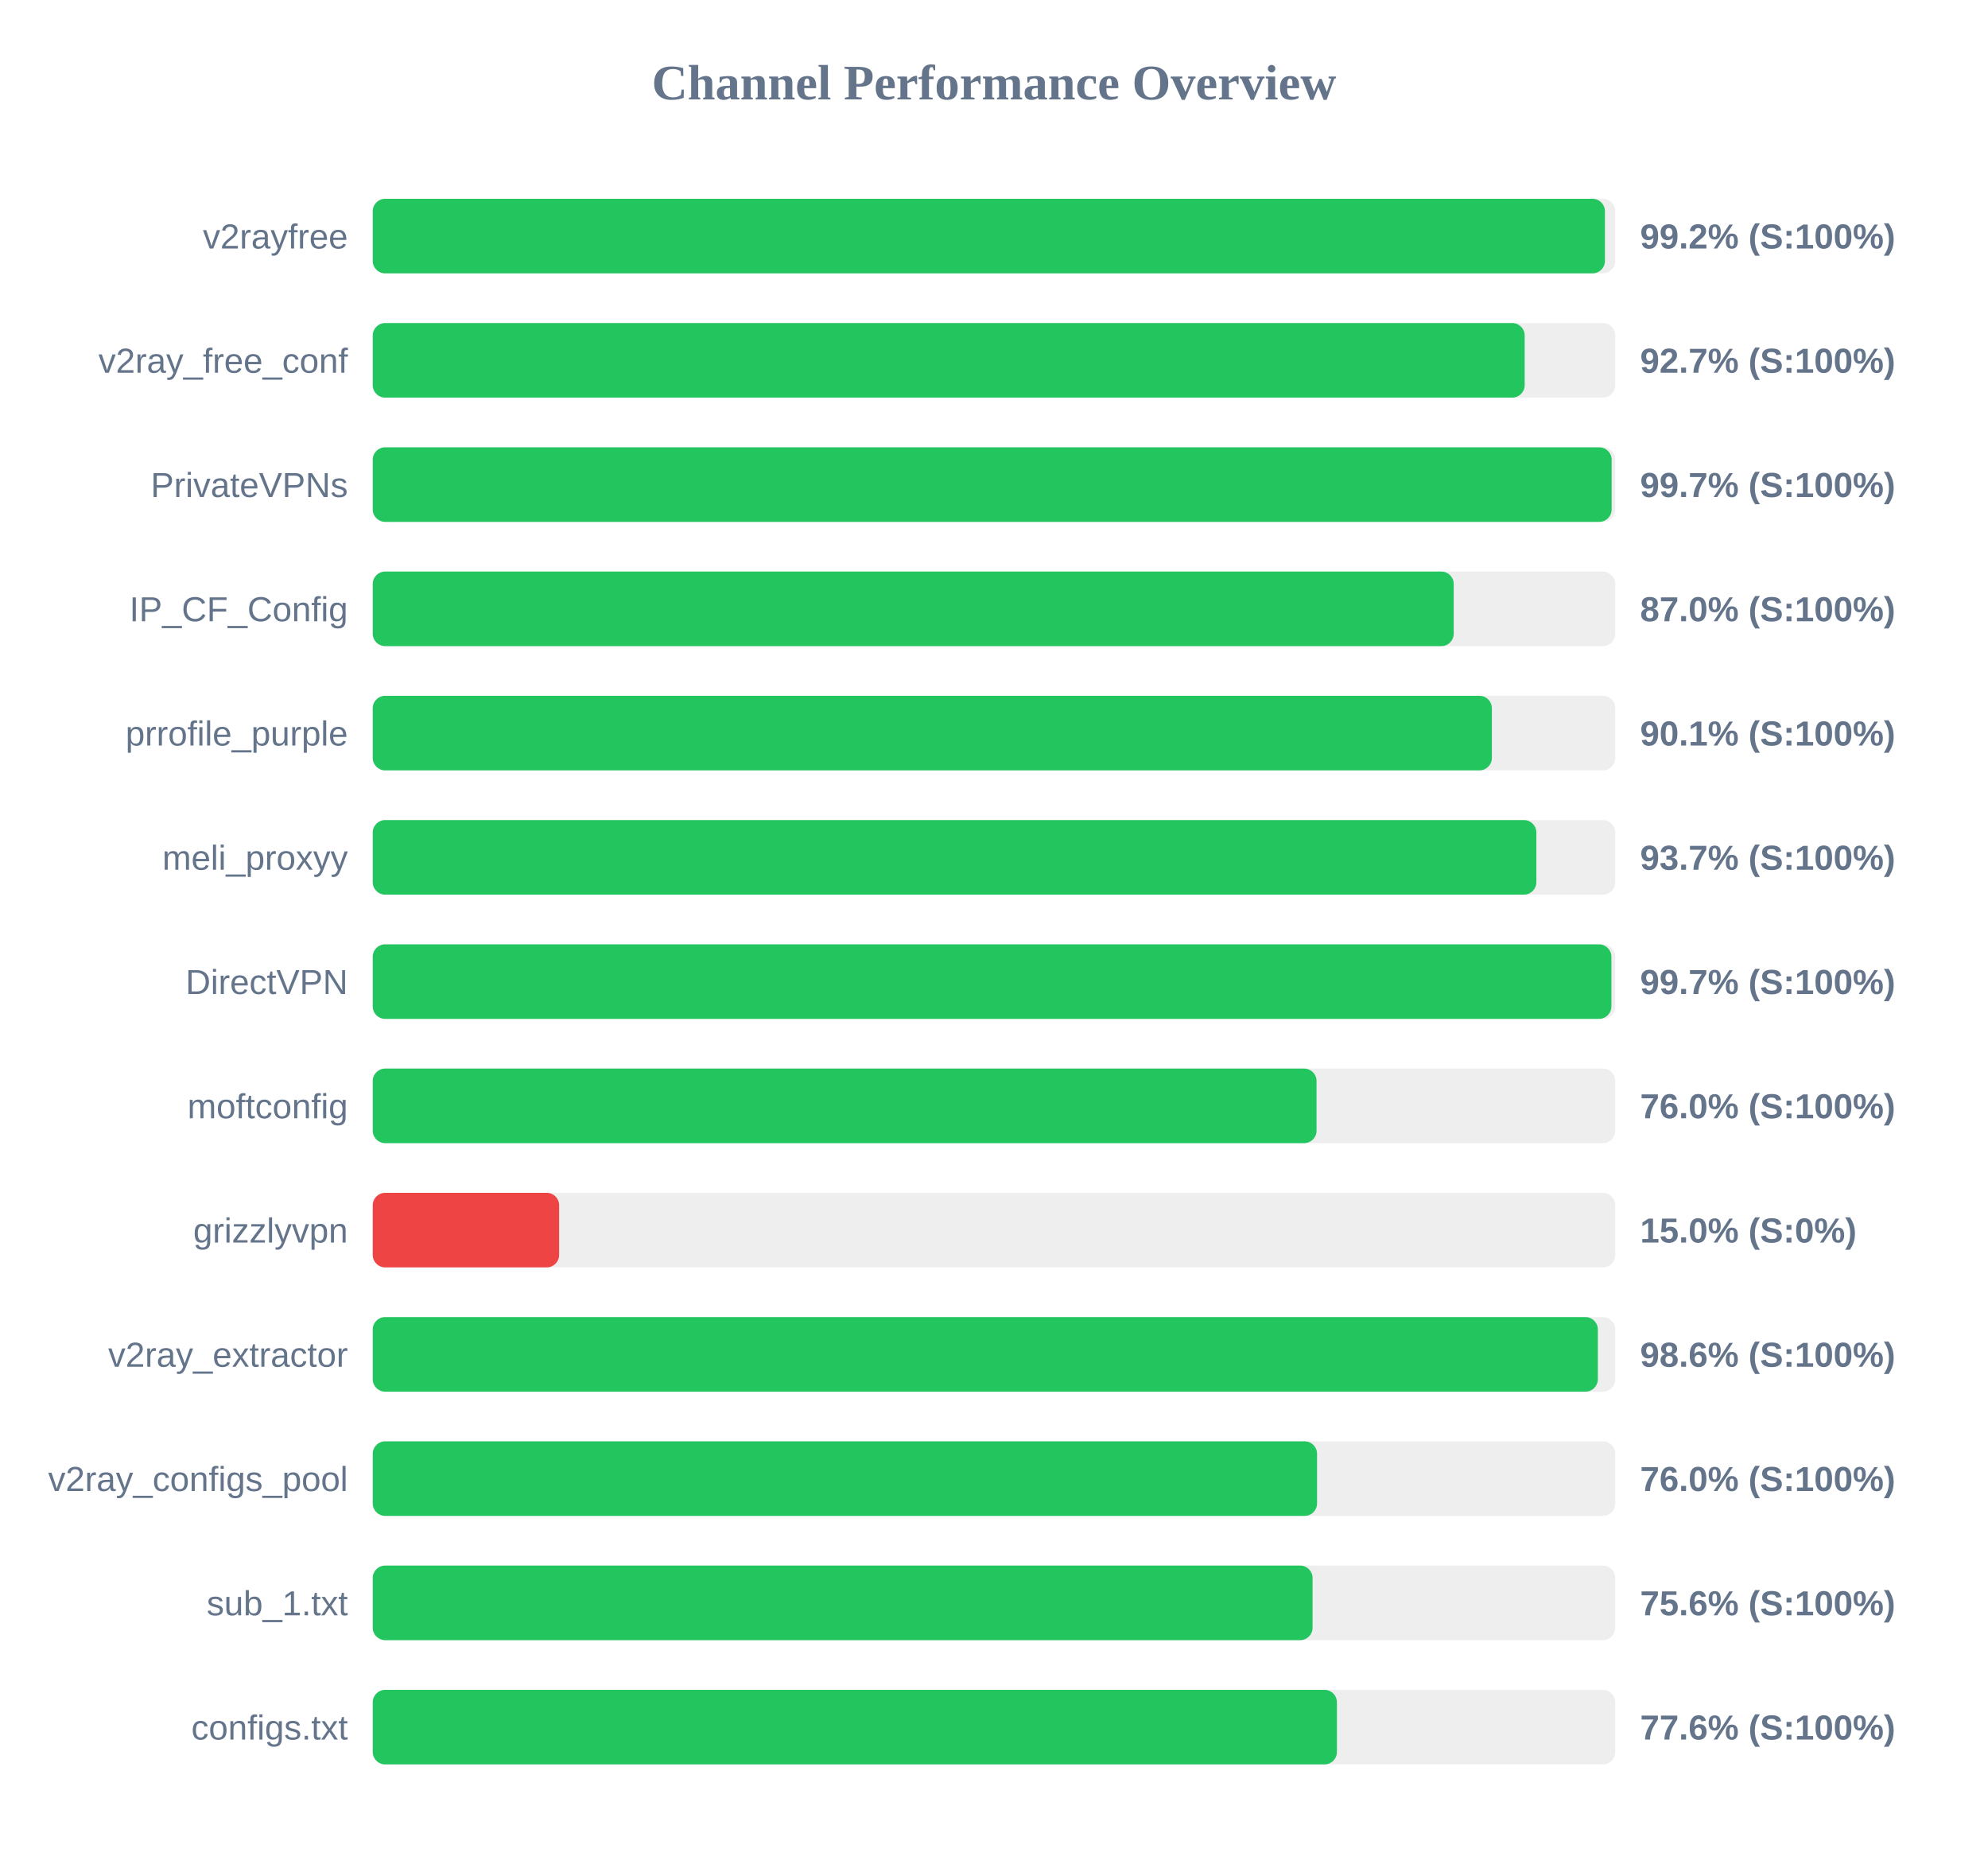
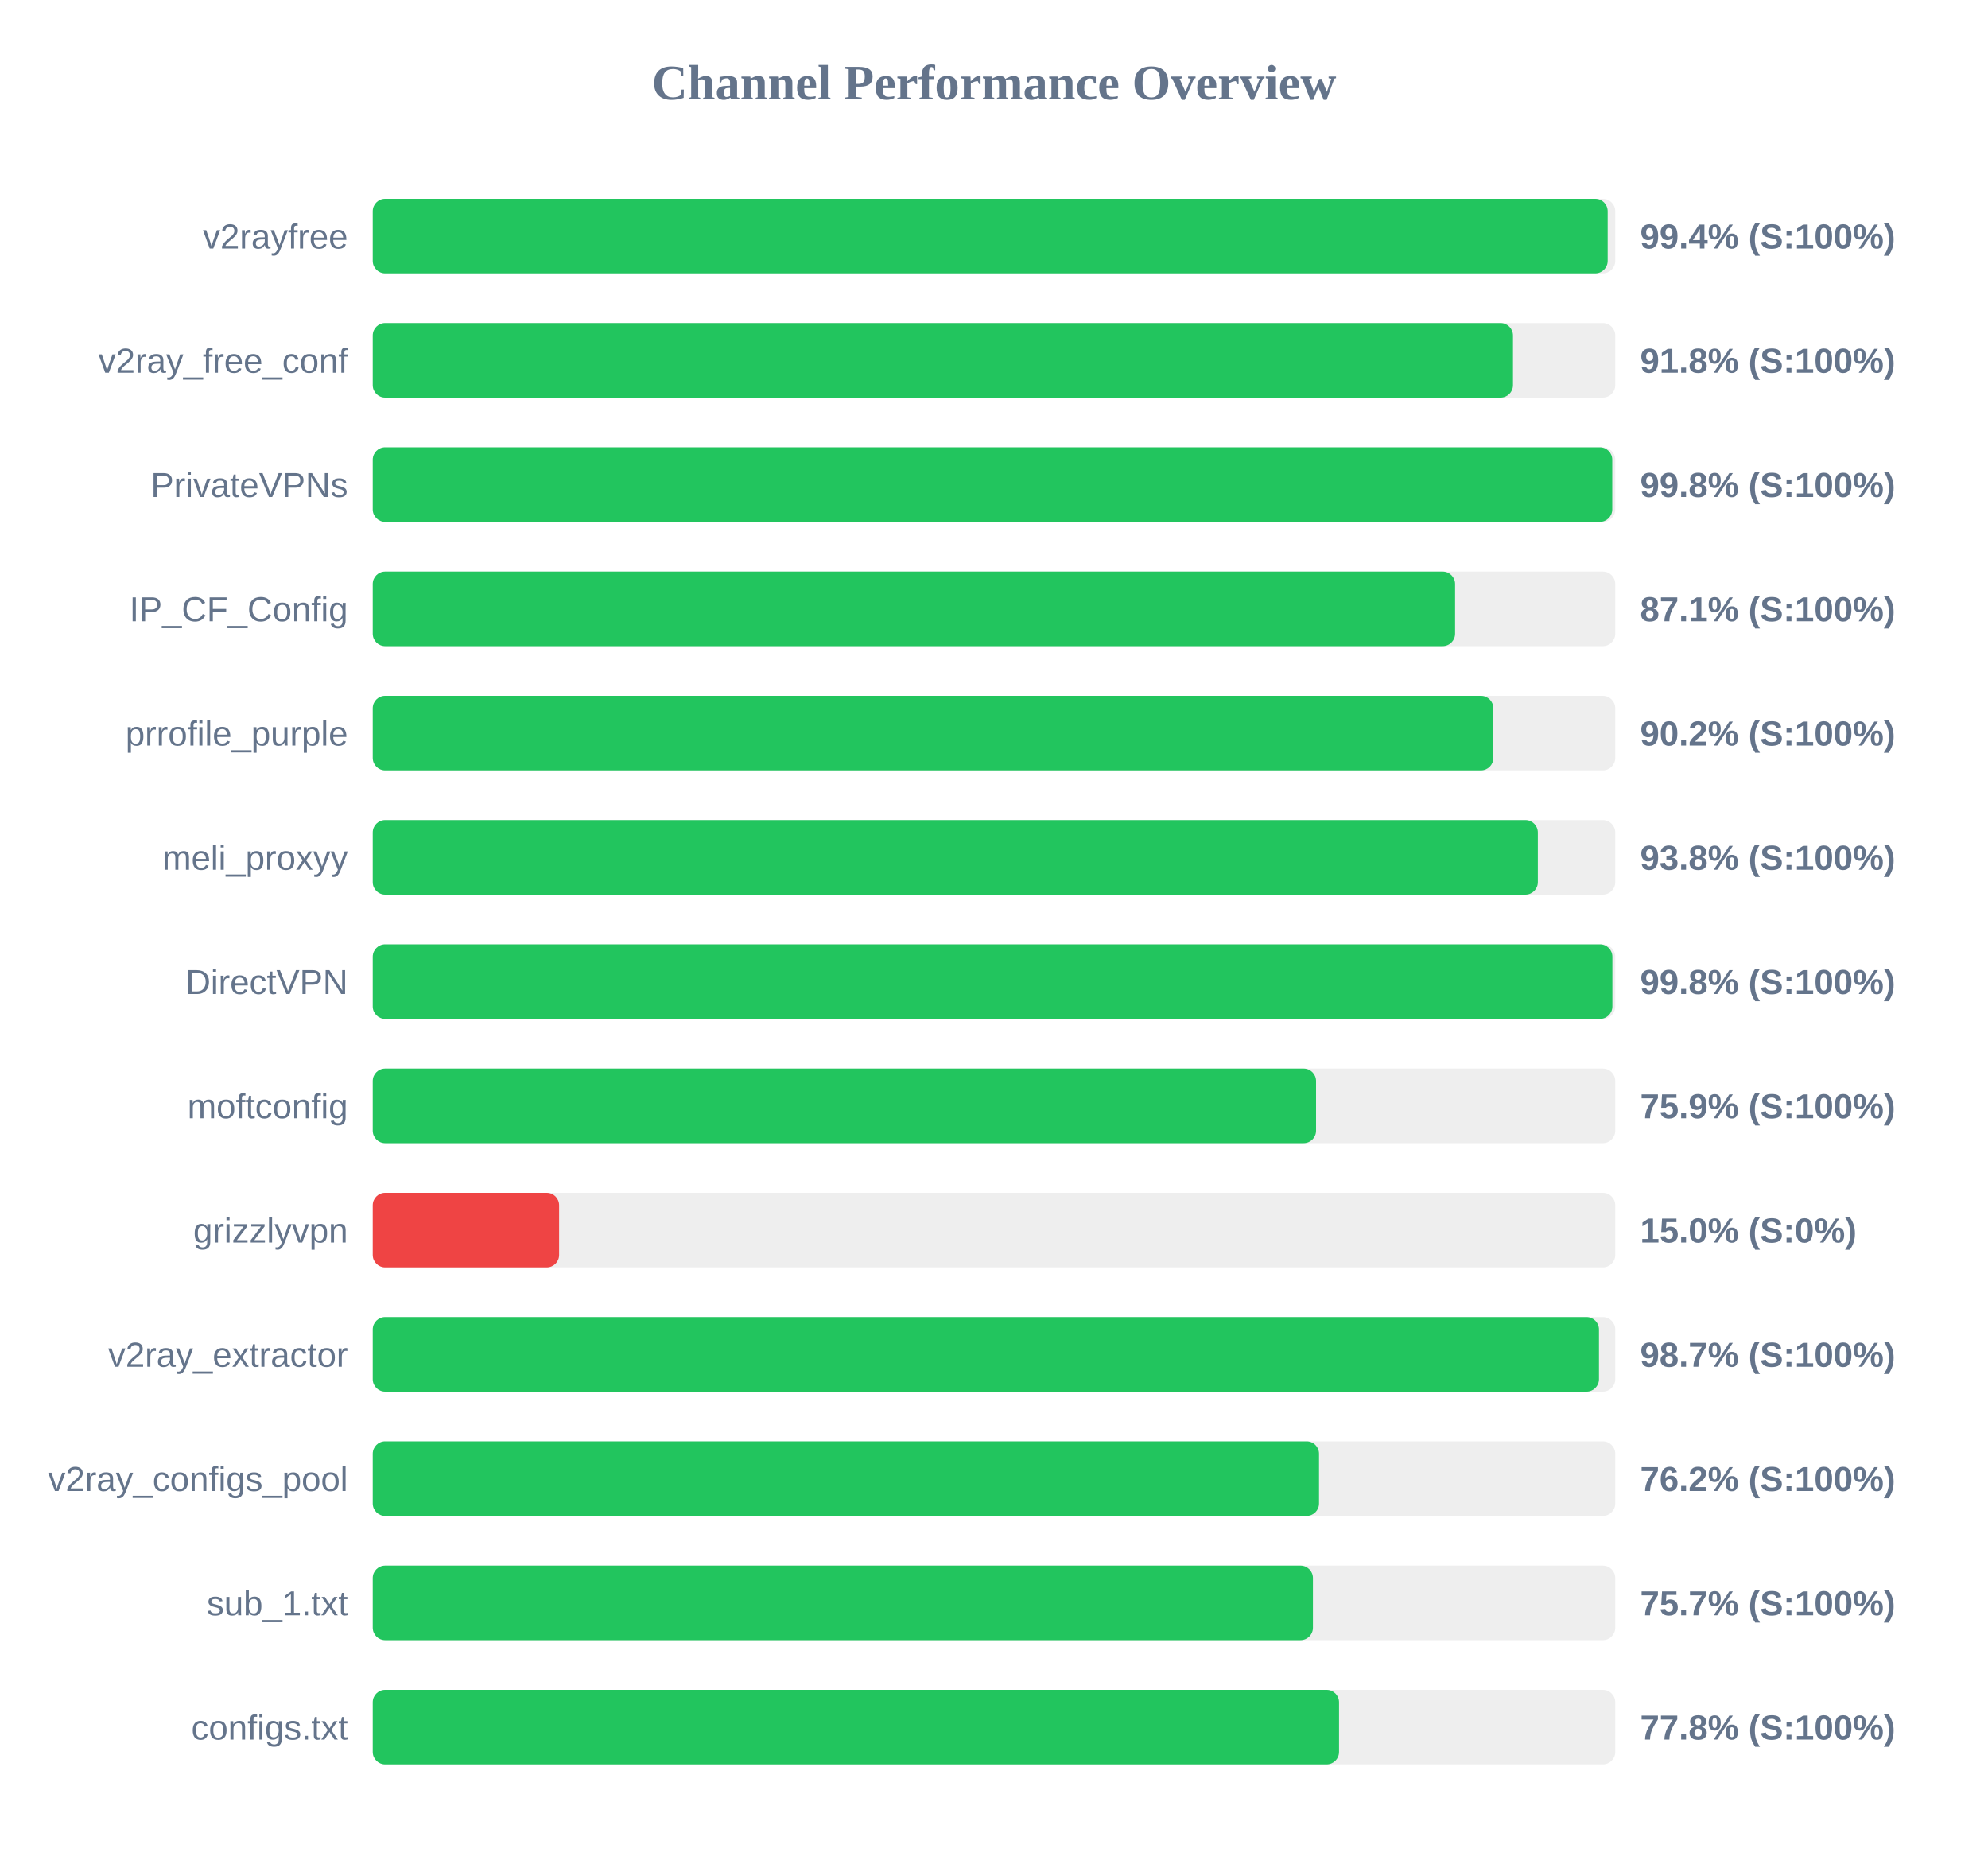
<svg xmlns="http://www.w3.org/2000/svg" width="800" height="750" version="1.1">
  <style>
        .row { font: 14px Arial; fill: #64748b; }
        .score { font: bold 14px Arial; fill: #64748b; }
    </style>
  <text x="400" y="40" text-anchor="middle" font-size="20px" font-weight="bold" fill="#64748b">Channel Performance Overview</text>
  <rect x="150" y="80" width="500" height="30" fill="#eee" rx="5" />
-   <rect x="150" y="80" width="495.85" height="30" fill="#22c55e" rx="5" />
+   <rect x="150" y="80" width="496.95" height="30" fill="#22c55e" rx="5" />
  <text x="140" y="100" text-anchor="end" class="row">v2rayfree</text>
-   <text x="660" y="100" text-anchor="start" class="score">99.2% (S:100%)</text>
+   <text x="660" y="100" text-anchor="start" class="score">99.4% (S:100%)</text>
  <rect x="150" y="130" width="500" height="30" fill="#eee" rx="5" />
-   <rect x="150" y="130" width="463.55" height="30" fill="#22c55e" rx="5" />
+   <rect x="150" y="130" width="458.85" height="30" fill="#22c55e" rx="5" />
  <text x="140" y="150" text-anchor="end" class="row">v2ray_free_conf</text>
-   <text x="660" y="150" text-anchor="start" class="score">92.7% (S:100%)</text>
+   <text x="660" y="150" text-anchor="start" class="score">91.8% (S:100%)</text>
  <rect x="150" y="180" width="500" height="30" fill="#eee" rx="5" />
-   <rect x="150" y="180" width="498.55" height="30" fill="#22c55e" rx="5" />
+   <rect x="150" y="180" width="498.8" height="30" fill="#22c55e" rx="5" />
  <text x="140" y="200" text-anchor="end" class="row">PrivateVPNs</text>
-   <text x="660" y="200" text-anchor="start" class="score">99.7% (S:100%)</text>
+   <text x="660" y="200" text-anchor="start" class="score">99.8% (S:100%)</text>
  <rect x="150" y="230" width="500" height="30" fill="#eee" rx="5" />
-   <rect x="150" y="230" width="435.0" height="30" fill="#22c55e" rx="5" />
+   <rect x="150" y="230" width="435.55" height="30" fill="#22c55e" rx="5" />
  <text x="140" y="250" text-anchor="end" class="row">IP_CF_Config</text>
-   <text x="660" y="250" text-anchor="start" class="score">87.0% (S:100%)</text>
+   <text x="660" y="250" text-anchor="start" class="score">87.1% (S:100%)</text>
  <rect x="150" y="280" width="500" height="30" fill="#eee" rx="5" />
-   <rect x="150" y="280" width="450.35" height="30" fill="#22c55e" rx="5" />
+   <rect x="150" y="280" width="450.95" height="30" fill="#22c55e" rx="5" />
  <text x="140" y="300" text-anchor="end" class="row">prrofile_purple</text>
-   <text x="660" y="300" text-anchor="start" class="score">90.1% (S:100%)</text>
+   <text x="660" y="300" text-anchor="start" class="score">90.2% (S:100%)</text>
  <rect x="150" y="330" width="500" height="30" fill="#eee" rx="5" />
-   <rect x="150" y="330" width="468.25" height="30" fill="#22c55e" rx="5" />
+   <rect x="150" y="330" width="468.85" height="30" fill="#22c55e" rx="5" />
  <text x="140" y="350" text-anchor="end" class="row">meli_proxyy</text>
-   <text x="660" y="350" text-anchor="start" class="score">93.7% (S:100%)</text>
+   <text x="660" y="350" text-anchor="start" class="score">93.8% (S:100%)</text>
  <rect x="150" y="380" width="500" height="30" fill="#eee" rx="5" />
-   <rect x="150" y="380" width="498.45" height="30" fill="#22c55e" rx="5" />
+   <rect x="150" y="380" width="498.85" height="30" fill="#22c55e" rx="5" />
  <text x="140" y="400" text-anchor="end" class="row">DirectVPN</text>
-   <text x="660" y="400" text-anchor="start" class="score">99.7% (S:100%)</text>
+   <text x="660" y="400" text-anchor="start" class="score">99.8% (S:100%)</text>
  <rect x="150" y="430" width="500" height="30" fill="#eee" rx="5" />
-   <rect x="150" y="430" width="379.8" height="30" fill="#22c55e" rx="5" />
+   <rect x="150" y="430" width="379.6" height="30" fill="#22c55e" rx="5" />
  <text x="140" y="450" text-anchor="end" class="row">moftconfig</text>
-   <text x="660" y="450" text-anchor="start" class="score">76.0% (S:100%)</text>
+   <text x="660" y="450" text-anchor="start" class="score">75.9% (S:100%)</text>
  <rect x="150" y="480" width="500" height="30" fill="#eee" rx="5" />
  <rect x="150" y="480" width="75.0" height="30" fill="#ef4444" rx="5" />
  <text x="140" y="500" text-anchor="end" class="row">grizzlyvpn</text>
  <text x="660" y="500" text-anchor="start" class="score">15.0% (S:0%)</text>
  <rect x="150" y="530" width="500" height="30" fill="#eee" rx="5" />
-   <rect x="150" y="530" width="493.0" height="30" fill="#22c55e" rx="5" />
+   <rect x="150" y="530" width="493.45" height="30" fill="#22c55e" rx="5" />
  <text x="140" y="550" text-anchor="end" class="row">v2ray_extractor</text>
-   <text x="660" y="550" text-anchor="start" class="score">98.6% (S:100%)</text>
+   <text x="660" y="550" text-anchor="start" class="score">98.7% (S:100%)</text>
  <rect x="150" y="580" width="500" height="30" fill="#eee" rx="5" />
-   <rect x="150" y="580" width="380.0" height="30" fill="#22c55e" rx="5" />
+   <rect x="150" y="580" width="380.8" height="30" fill="#22c55e" rx="5" />
  <text x="140" y="600" text-anchor="end" class="row">v2ray_configs_pool</text>
-   <text x="660" y="600" text-anchor="start" class="score">76.0% (S:100%)</text>
+   <text x="660" y="600" text-anchor="start" class="score">76.2% (S:100%)</text>
  <rect x="150" y="630" width="500" height="30" fill="#eee" rx="5" />
-   <rect x="150" y="630" width="378.2" height="30" fill="#22c55e" rx="5" />
+   <rect x="150" y="630" width="378.35" height="30" fill="#22c55e" rx="5" />
  <text x="140" y="650" text-anchor="end" class="row">sub_1.txt</text>
-   <text x="660" y="650" text-anchor="start" class="score">75.6% (S:100%)</text>
+   <text x="660" y="650" text-anchor="start" class="score">75.7% (S:100%)</text>
  <rect x="150" y="680" width="500" height="30" fill="#eee" rx="5" />
-   <rect x="150" y="680" width="388.0" height="30" fill="#22c55e" rx="5" />
+   <rect x="150" y="680" width="388.85" height="30" fill="#22c55e" rx="5" />
  <text x="140" y="700" text-anchor="end" class="row">configs.txt</text>
-   <text x="660" y="700" text-anchor="start" class="score">77.6% (S:100%)</text>
+   <text x="660" y="700" text-anchor="start" class="score">77.8% (S:100%)</text>
</svg>
